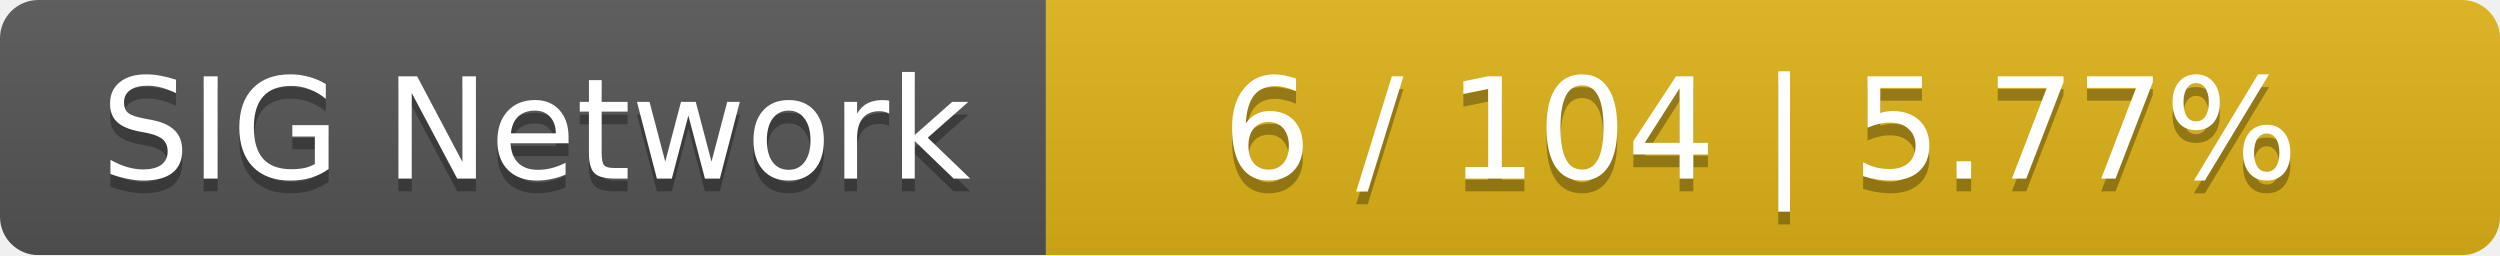
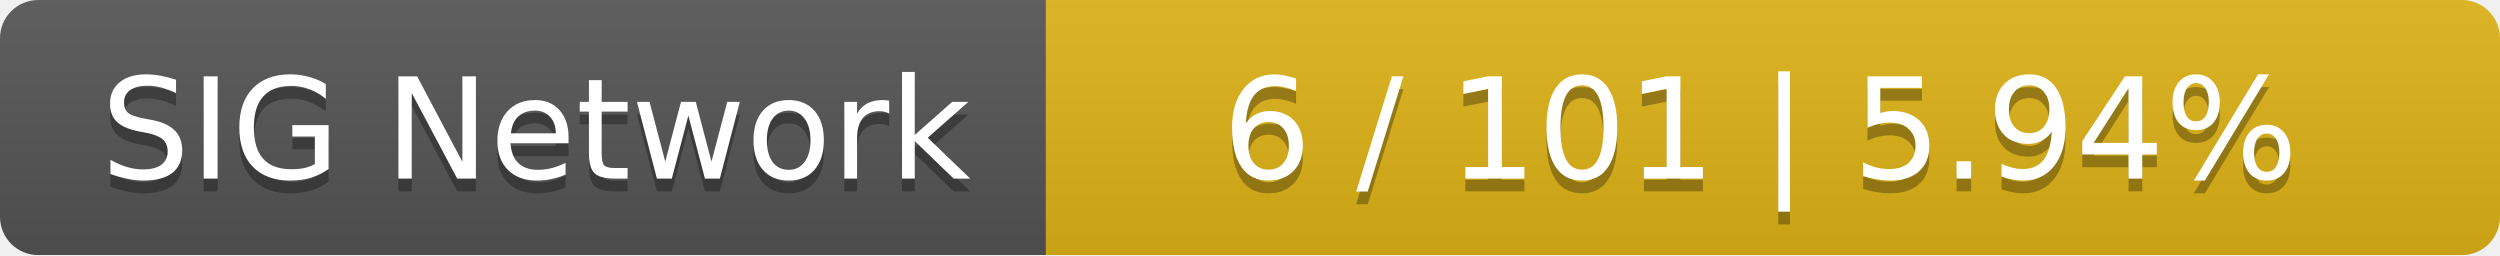
<svg xmlns="http://www.w3.org/2000/svg" width="196" height="20">
  <linearGradient id="smooth" x2="0" y2="100%">
    <stop offset="0" stop-color="#bbb" stop-opacity=".1" />
    <stop offset="1" stop-opacity=".1" />
  </linearGradient>
  <mask id="round">
    <rect width="196" height="20" rx="3" fill="#fff" />
  </mask>
  <g mask="url(#round)">
    <rect width="82" height="20" fill="#555" />
    <rect x="82" width="114" height="20" fill="#dfb317" />
    <rect width="196" height="20" fill="url(#smooth)" />
  </g>
  <g fill="#fff" text-anchor="middle" font-family="DejaVu Sans,Verdana,Geneva,sans-serif" font-size="11">
    <text x="42" y="15" fill="#010101" fill-opacity=".3">SIG Network</text>
    <text x="42" y="14">SIG Network</text>
-     <text x="138" y="15" fill="#010101" fill-opacity=".3">6 / 104    |    5.77%</text>
-     <text x="138" y="14">6 / 104    |    5.77%</text>
+     <text x="138" y="15" fill="#010101" fill-opacity=".3">6 / 101    |    5.94%</text>
+     <text x="138" y="14">6 / 101    |    5.94%</text>
  </g>
</svg>
